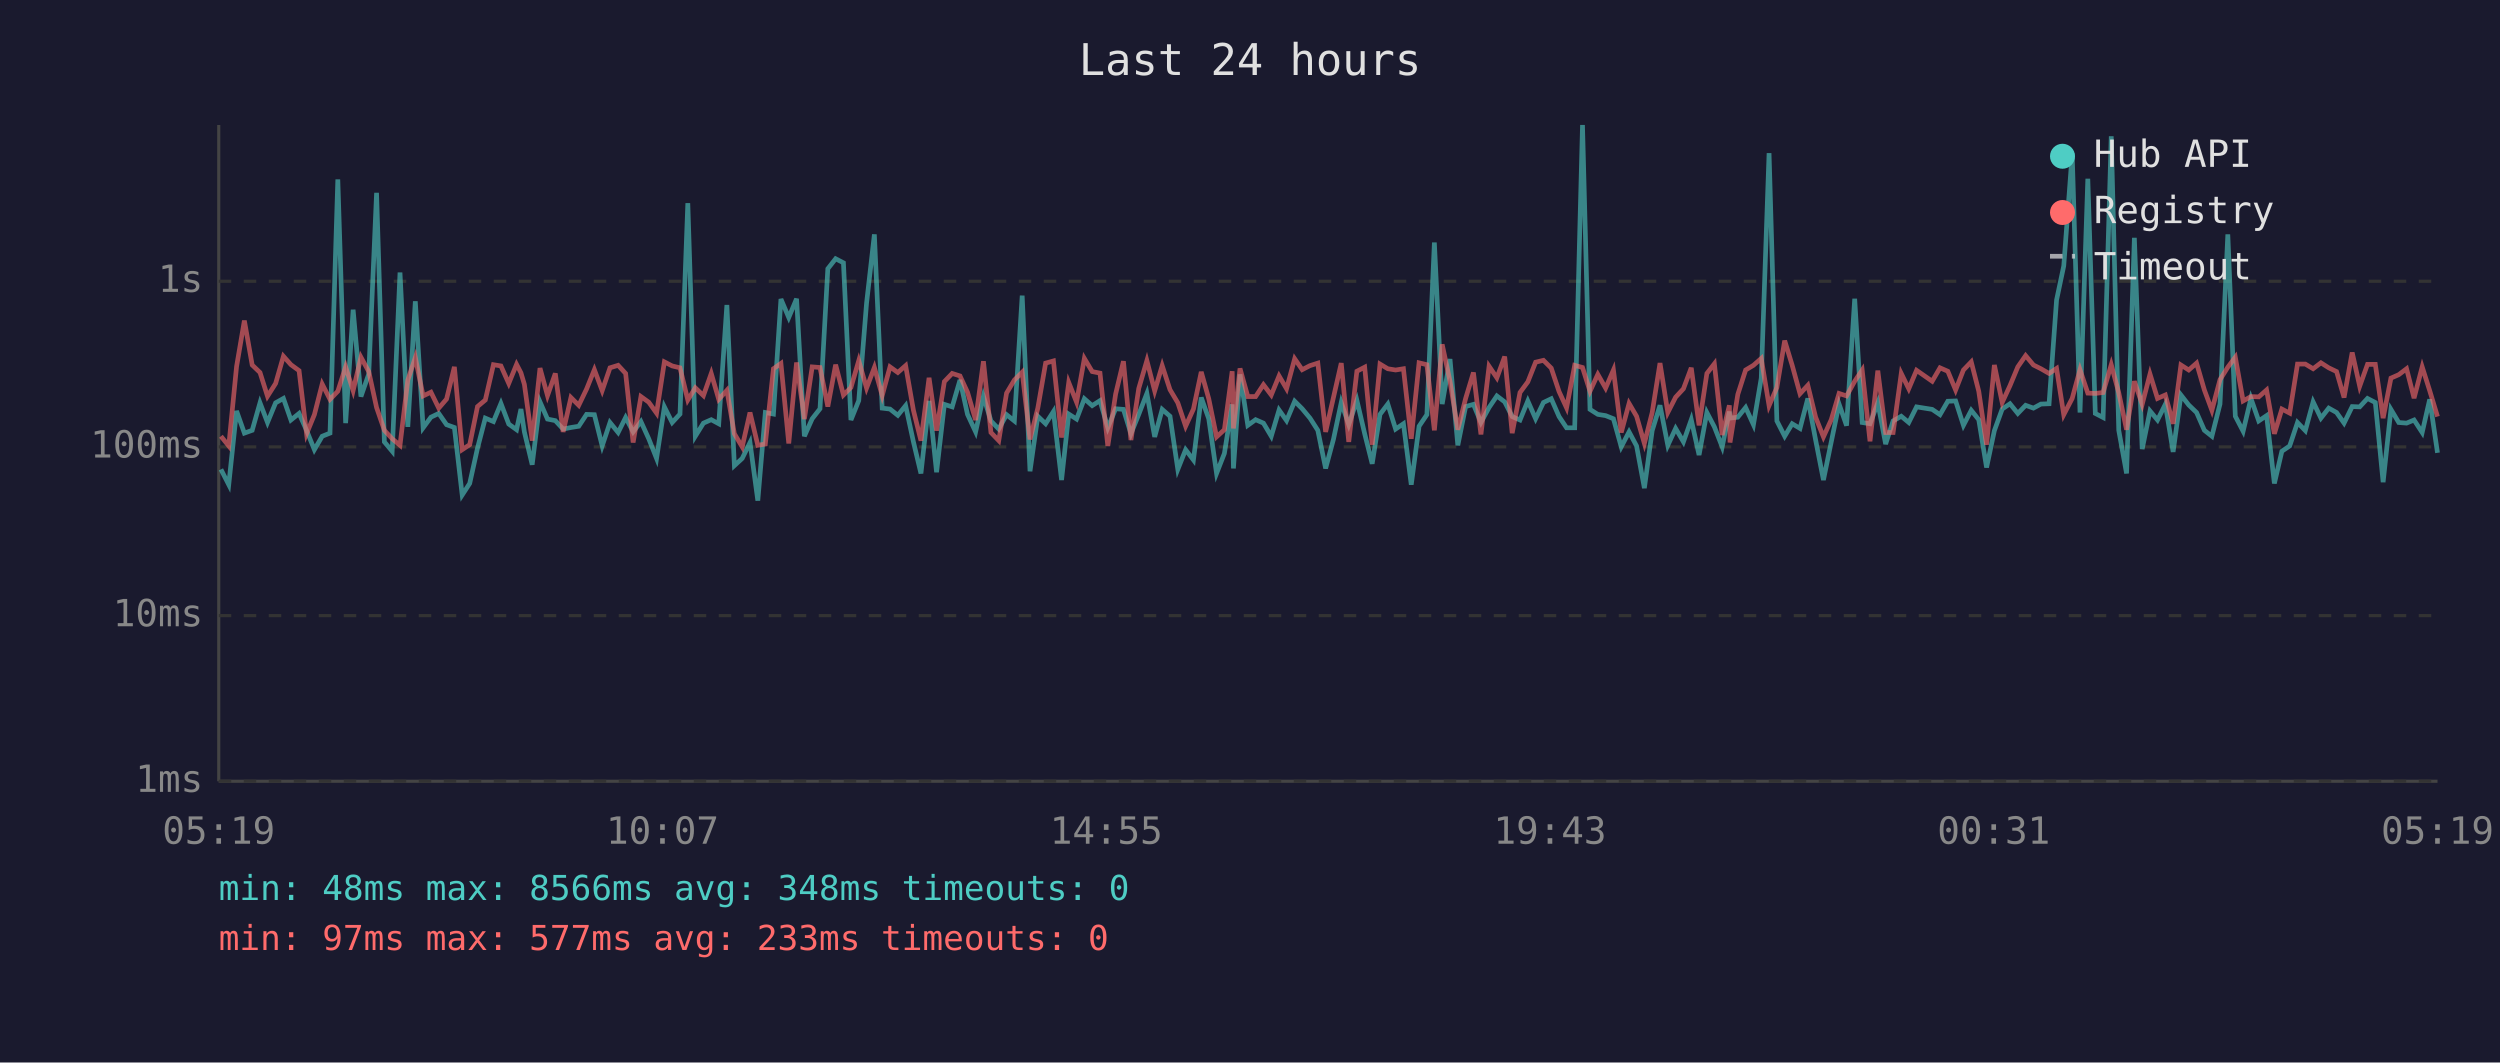
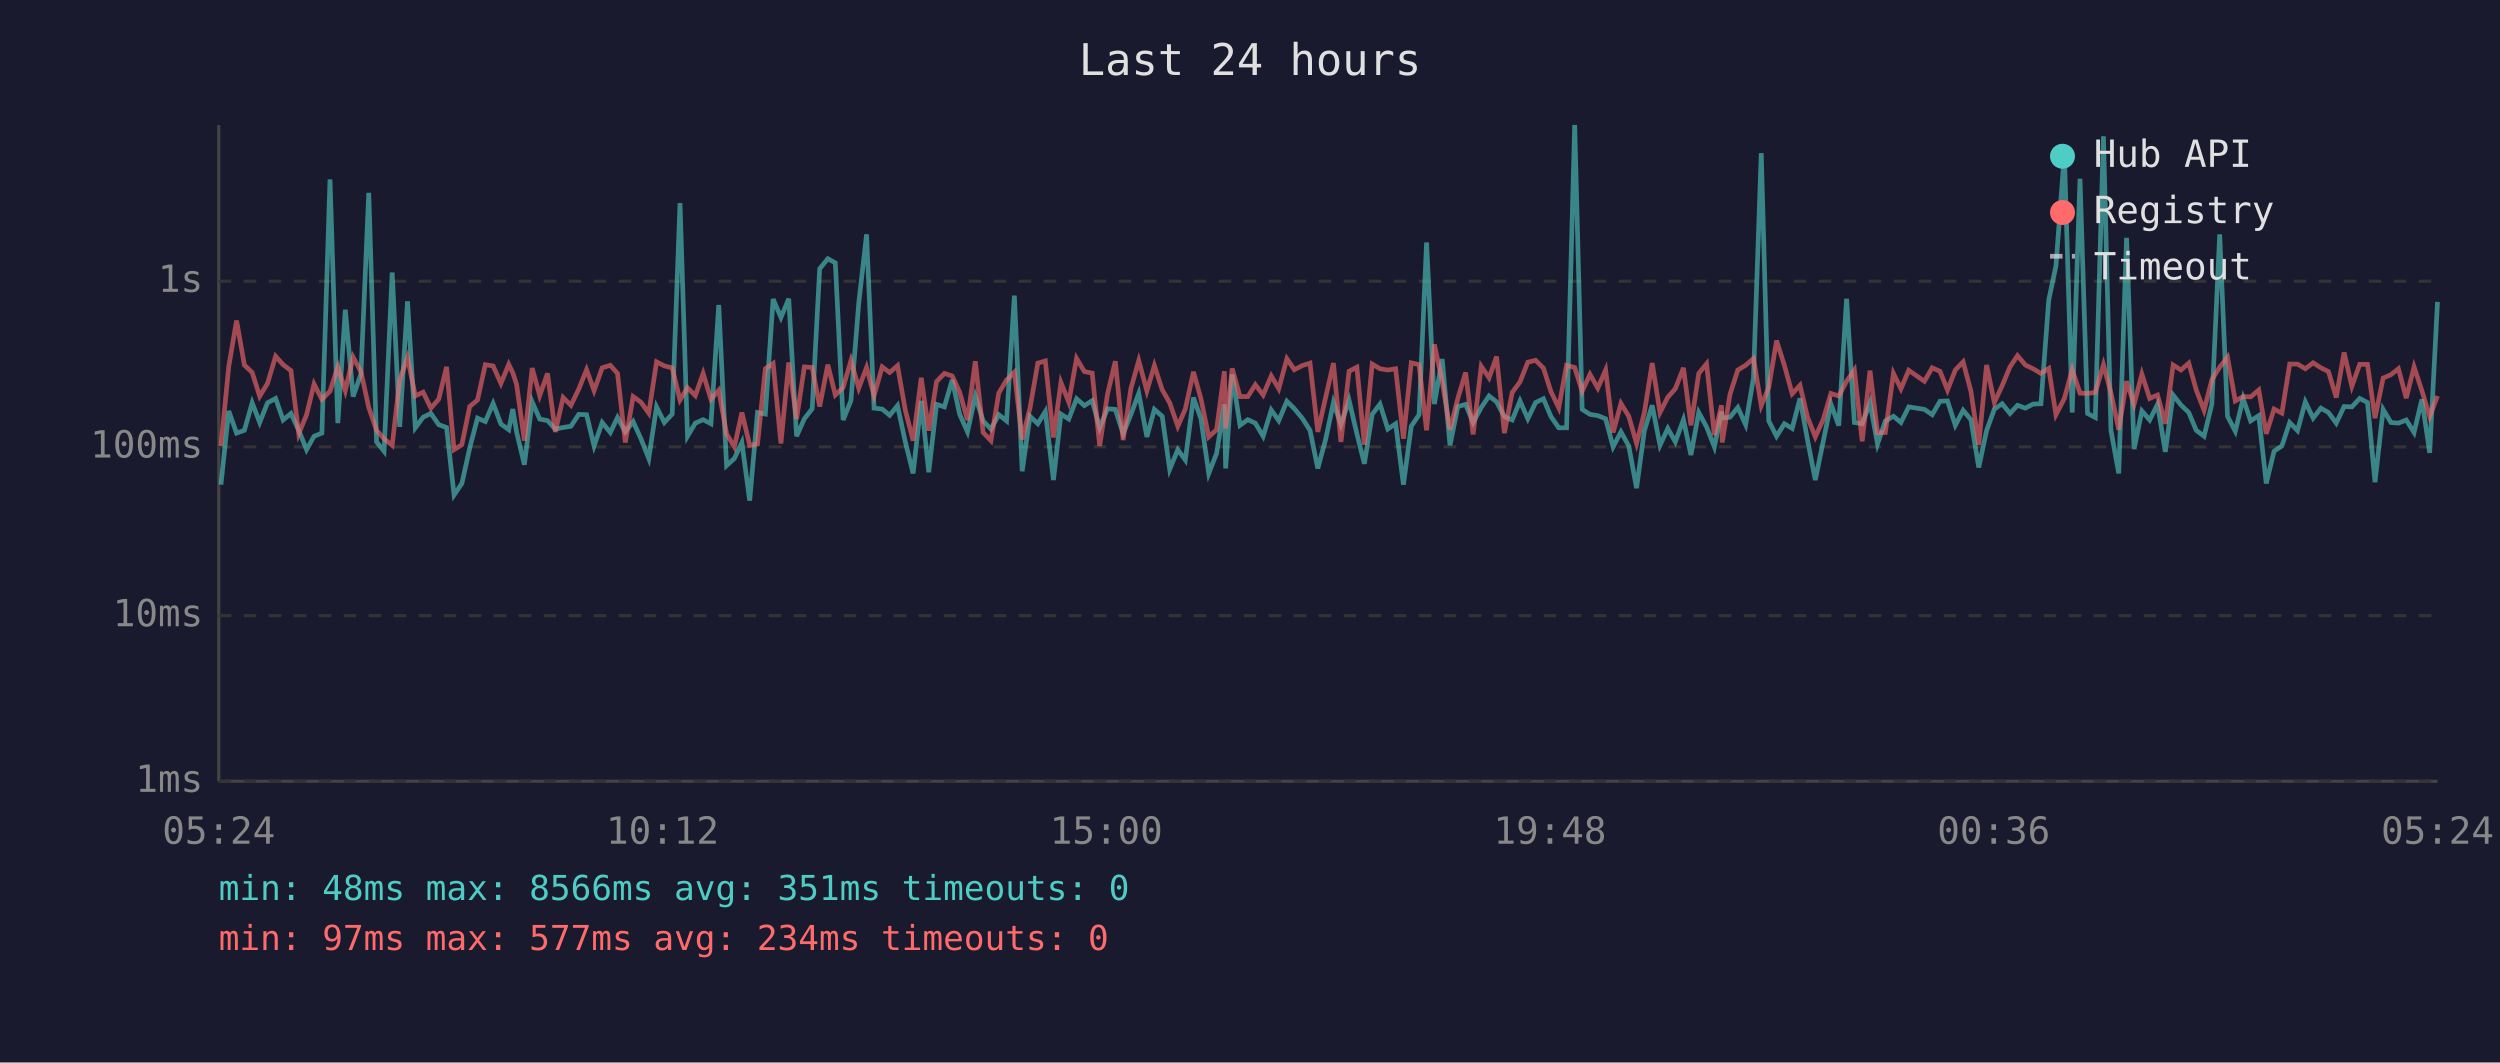
<svg xmlns="http://www.w3.org/2000/svg" viewBox="0 0 800 340" font-family="monospace" font-size="12">
  <rect width="800" height="340" fill="#1a1a2e" />
  <text x="400" y="24" fill="#e0e0e0" font-size="14" text-anchor="middle">Last 24 hours</text>
  <line x1="70" y1="40" x2="70" y2="250" stroke="#444" stroke-width="1" />
  <line x1="70" y1="250" x2="780" y2="250" stroke="#444" stroke-width="1" />
  <line x1="70" y1="250" x2="780" y2="250" stroke="#333" stroke-width="1" stroke-dasharray="4" />
  <text x="65" y="250" fill="#888" text-anchor="end" dominant-baseline="middle">1ms</text>
  <line x1="70" y1="197" x2="780" y2="197" stroke="#333" stroke-width="1" stroke-dasharray="4" />
  <text x="65" y="197" fill="#888" text-anchor="end" dominant-baseline="middle">10ms</text>
  <line x1="70" y1="143" x2="780" y2="143" stroke="#333" stroke-width="1" stroke-dasharray="4" />
  <text x="65" y="143" fill="#888" text-anchor="end" dominant-baseline="middle">100ms</text>
  <line x1="70" y1="90" x2="780" y2="90" stroke="#333" stroke-width="1" stroke-dasharray="4" />
  <text x="65" y="90" fill="#888" text-anchor="end" dominant-baseline="middle">1s</text>
-   <text x="70" y="270" fill="#888" text-anchor="middle">05:19</text>
-   <text x="212" y="270" fill="#888" text-anchor="middle">10:07</text>
-   <text x="354" y="270" fill="#888" text-anchor="middle">14:55</text>
-   <text x="496" y="270" fill="#888" text-anchor="middle">19:43</text>
-   <text x="638" y="270" fill="#888" text-anchor="middle">00:31</text>
-   <text x="780" y="270" fill="#888" text-anchor="middle">05:19</text>
-   <polyline points="70.7,150.2 73.2,155.1 75.7,131.5 78.2,138.6 80.7,137.7 83.2,128.9 85.6,135.2 88.2,128.9 90.7,127.5 93.1,134.4 95.7,132.3 98.1,137.7 100.6,143.9 103.1,139.6 105.6,138.6 108.1,57.4 110.6,135.4 113.0,99.1 115.5,126.9 118.0,119.7 120.5,61.7 123.0,141.4 125.5,144.4 128.0,87.2 130.5,136.6 132.9,96.4 135.4,136.9 137.9,133.5 140.4,132.3 142.9,135.9 145.4,136.8 147.9,158.4 150.3,154.7 152.8,143.4 155.3,133.8 157.9,134.9 160.3,129.1 162.8,135.7 165.3,137.5 166.7,130.9 167.8,138.2 170.3,148.7 172.8,128.6 175.2,134.1 177.7,134.6 180.2,137.3 182.7,136.8 185.2,136.4 187.7,132.6 190.2,132.7 192.7,142.7 195.2,135.2 197.8,138.4 200.2,133.6 202.6,138.2 205.1,134.9 207.6,140.4 210.1,146.7 212.6,130.2 215.1,135.2 217.6,132.5 220.1,65.0 222.5,139.6 225.1,135.4 227.6,134.3 230.0,135.6 232.6,97.6 235.0,149.0 237.5,146.7 240.0,141.6 242.5,160.2 244.9,132.0 247.5,132.5 249.9,95.7 252.4,101.6 254.9,95.6 257.4,139.6 259.9,134.0 262.4,130.8 264.9,86.0 267.4,82.8 269.9,84.1 272.3,134.4 274.8,128.2 277.3,97.0 279.8,75.0 282.3,130.6 284.8,130.9 287.3,132.9 289.8,129.8 292.3,141.4 294.7,151.5 297.3,128.3 299.7,151.1 302.2,129.4 304.7,130.2 307.2,121.6 309.6,132.6 312.2,138.2 314.7,126.8 317.1,134.7 319.6,137.3 322.1,132.7 324.6,134.7 327.1,94.6 329.6,150.8 332.1,133.2 334.6,135.6 337.1,131.7 339.7,153.6 342.0,132.5 344.5,134.1 347.0,127.6 349.5,129.8 352.0,128.2 354.5,136.9 357.0,130.8 359.5,131.0 361.9,138.8 364.4,132.6 367.0,125.9 369.5,139.8 371.9,131.0 374.4,133.2 376.9,150.2 379.4,143.9 381.9,147.2 384.4,127.2 386.8,134.0 389.3,151.5 391.8,145.1 394.3,129.4 394.7,149.9 396.8,119.8 399.3,136.1 401.8,134.3 404.3,135.4 406.8,139.6 409.3,131.2 411.7,134.6 414.3,128.4 416.7,130.8 419.2,133.8 421.7,137.7 424.2,149.9 426.7,140.6 429.2,128.8 431.6,135.9 434.2,128.1 436.7,138.8 439.1,148.4 441.6,132.6 444.1,129.3 446.6,137.3 449.1,135.6 451.6,155.1 454.1,136.4 456.6,132.7 459.0,77.6 461.5,129.3 464.0,114.9 466.5,142.5 469.0,130.1 471.5,129.4 473.9,135.2 476.5,130.4 479.0,126.7 481.5,128.6 483.9,133.3 486.4,134.4 488.9,128.3 491.4,134.0 493.9,128.8 496.4,127.6 498.9,133.3 501.3,136.9 503.9,136.9 506.4,40.0 508.8,131.0 511.3,132.6 513.8,133.0 516.3,134.0 518.8,143.0 521.3,138.2 523.7,142.7 526.2,156.2 528.7,137.8 531.2,129.7 533.7,142.5 536.2,137.1 538.7,141.4 541.2,134.3 543.7,145.6 546.2,132.0 548.6,136.6 551.1,143.0 553.4,131.7 553.6,133.8 556.1,133.5 558.6,130.4 561.1,135.9 563.6,121.0 566.1,49.0 568.6,134.7 571.1,139.6 573.5,135.6 576.0,137.1 578.5,127.5 581.0,140.8 583.5,153.6 586.0,141.4 588.5,129.3 590.9,136.2 593.5,95.6 595.9,135.2 598.4,135.6 600.9,128.9 603.4,142.1 605.8,134.7 608.4,133.2 610.8,135.2 613.3,130.2 618.3,131.0 620.8,132.7 623.3,128.4 625.8,128.3 628.3,136.1 630.8,131.3 633.2,134.3 635.7,149.6 638.2,137.8 640.7,130.9 643.2,129.2 645.7,132.3 648.2,129.7 650.7,130.6 653.1,129.3 655.7,129.2 658.1,96.0 660.4,85.1 663.1,49.1 665.6,132.0 668.1,57.2 670.5,132.3 673.0,133.6 675.6,43.6 678.0,137.7 680.5,151.5 683.0,76.1 685.5,143.7 688.0,131.5 690.4,134.4 692.9,129.4 695.4,144.6 697.9,126.4 700.4,129.6 702.9,132.0 705.4,137.7 707.8,139.6 710.4,129.3 712.9,75.0 715.3,133.2 717.8,138.0 720.3,127.5 722.8,134.7 725.3,133.0 727.8,154.7 730.2,144.4 732.7,142.7 735.2,135.2 737.7,137.8 740.2,128.6 742.7,133.8 745.2,130.6 747.7,132.0 750.1,135.4 752.7,130.1 755.1,130.2 757.6,127.5 760.1,128.8 762.6,154.3 765.1,131.0 767.6,135.2 770.1,135.4 772.5,134.4 775.1,138.4 777.5,127.8 780.0,144.9" fill="none" stroke="#4ecdc4" stroke-width="1.5" opacity="0.6" />
-   <polyline points="70.7,139.6 73.2,142.7 75.7,117.3 78.2,102.6 80.7,116.8 83.2,119.2 85.6,126.8 88.2,122.7 90.7,114.0 93.1,116.7 95.7,118.6 98.1,138.8 100.6,132.7 103.1,122.9 105.6,127.8 108.1,125.2 110.6,117.4 113.0,125.0 115.5,114.3 118.0,118.9 120.5,130.4 123.0,137.7 125.5,140.4 128.0,142.5 130.5,121.6 132.9,114.4 135.4,126.7 137.9,125.5 140.4,130.6 142.9,127.7 145.4,117.4 147.9,143.9 150.3,142.3 152.8,130.1 155.3,128.0 157.9,116.7 160.3,117.1 162.8,122.7 165.3,116.6 166.7,119.3 167.8,123.0 170.3,141.0 172.8,117.8 175.2,126.6 177.7,119.5 180.2,138.2 182.7,127.2 185.2,129.7 187.7,124.5 190.2,118.3 192.7,125.0 195.2,117.7 197.8,116.9 200.2,119.5 202.6,141.6 205.1,126.9 207.6,128.7 210.1,132.2 212.6,115.8 215.1,117.1 217.6,117.7 220.1,128.0 222.5,124.1 225.1,126.6 227.6,119.5 230.0,127.8 232.6,124.9 235.0,138.8 237.5,143.0 240.0,132.0 242.5,142.5 244.9,142.1 247.5,118.0 249.9,116.3 252.4,141.9 254.9,116.0 257.4,134.1 259.9,117.4 262.4,117.6 264.9,130.1 267.4,116.7 269.9,126.4 272.3,124.0 274.8,115.4 277.3,124.2 279.8,117.6 282.3,126.6 284.8,117.4 287.3,119.2 289.8,117.0 292.3,131.3 294.7,141.0 297.3,120.9 299.7,137.8 302.2,122.1 304.7,119.5 307.2,120.3 309.6,125.5 312.2,134.4 314.7,115.6 317.1,138.4 319.6,141.0 322.1,125.8 324.6,121.6 327.1,119.1 329.6,140.6 332.1,130.6 334.6,116.2 337.1,115.5 339.7,140.0 342.0,122.4 344.5,128.7 347.0,114.7 349.5,118.9 352.0,119.4 354.5,142.7 357.0,126.1 359.5,115.6 361.9,140.8 364.4,124.3 367.0,115.4 369.5,125.1 371.9,117.0 374.4,124.7 376.9,128.9 379.4,136.4 381.9,130.9 384.4,119.0 386.8,127.6 389.3,139.8 391.8,137.5 394.3,118.8 394.7,137.1 396.8,117.9 399.3,126.9 401.8,126.9 404.3,123.1 406.8,126.4 409.3,120.3 411.7,124.4 414.3,114.8 416.7,118.3 419.2,117.0 421.7,116.2 424.2,138.2 426.7,127.2 429.2,116.2 431.6,141.4 434.2,118.8 436.7,117.5 439.1,142.3 441.6,116.5 444.1,118.0 446.6,118.4 449.1,118.0 451.6,140.4 454.1,116.1 456.6,116.7 459.0,137.7 461.5,110.2 464.0,122.0 466.5,137.5 469.0,127.5 471.5,119.2 473.9,139.0 476.5,117.2 479.0,120.9 481.5,114.1 483.9,138.6 486.4,125.6 488.9,122.2 491.4,115.9 493.9,115.3 496.4,117.8 498.9,125.3 501.3,130.5 503.9,116.9 506.4,117.6 508.8,125.2 511.3,119.8 513.8,124.2 516.3,118.4 518.8,138.4 521.3,129.1 523.7,133.2 526.2,141.9 528.7,132.0 531.2,116.2 533.7,132.0 536.2,127.1 538.7,124.4 541.2,117.7 543.7,136.1 546.2,119.5 548.6,116.4 551.1,139.2 553.4,129.7 553.6,141.6 556.1,126.2 558.6,118.4 561.1,116.9 563.6,114.7 566.1,129.8 568.6,124.0 571.1,109.0 573.5,116.9 576.0,126.0 578.5,123.3 581.0,133.5 583.5,139.8 586.0,134.3 588.5,125.9 590.9,126.7 593.5,122.0 595.9,118.4 598.4,141.2 600.9,118.6 603.4,138.4 605.8,138.4 608.4,119.5 610.8,124.4 613.3,118.5 618.3,122.0 620.8,117.7 623.3,118.8 625.8,124.8 628.3,118.4 630.8,115.8 633.2,125.2 635.7,142.3 638.2,116.8 640.7,128.8 643.2,123.4 645.7,117.4 648.2,113.8 650.7,116.8 653.1,118.0 655.7,119.5 658.1,117.9 660.4,132.7 663.1,127.5 665.6,118.3 668.1,125.8 670.5,125.9 673.0,125.6 675.6,116.7 678.0,125.7 680.5,137.5 683.0,122.0 685.5,129.4 688.0,119.7 690.4,127.5 692.9,126.4 695.4,135.6 697.9,116.8 700.4,118.4 702.9,116.2 705.4,124.8 707.8,131.3 710.4,121.5 712.9,117.5 715.3,114.3 717.8,128.3 720.3,126.9 722.8,127.0 725.3,124.8 727.8,138.8 730.2,130.9 732.7,132.2 735.2,116.5 737.7,116.5 740.2,118.0 742.7,116.1 745.2,117.7 747.7,118.9 750.1,127.2 752.7,112.8 755.1,123.6 757.6,116.6 760.1,116.6 762.6,133.8 765.1,121.0 767.6,119.9 770.1,118.0 772.5,127.4 775.1,117.4 777.5,125.0 780.0,133.3" fill="none" stroke="#ff6b6b" stroke-width="1.5" opacity="0.6" />
+   <text x="70" y="270" fill="#888" text-anchor="middle">05:24</text>
+   <text x="212" y="270" fill="#888" text-anchor="middle">10:12</text>
+   <text x="354" y="270" fill="#888" text-anchor="middle">15:00</text>
+   <text x="496" y="270" fill="#888" text-anchor="middle">19:48</text>
+   <text x="638" y="270" fill="#888" text-anchor="middle">00:36</text>
+   <text x="780" y="270" fill="#888" text-anchor="middle">05:24</text>
+   <polyline points="70.7,155.1 73.2,131.5 75.7,138.6 78.2,137.7 80.7,128.9 83.1,135.2 85.6,128.9 88.2,127.5 90.6,134.4 93.1,132.3 95.6,137.7 98.1,143.9 100.5,139.6 103.0,138.6 105.6,57.4 108.1,135.4 110.5,99.1 113.0,126.9 115.5,119.7 118.0,61.7 120.5,141.4 122.9,144.4 125.5,87.2 127.9,136.6 130.4,96.4 132.9,136.9 135.4,133.5 137.9,132.3 140.4,135.9 142.9,136.8 145.3,158.4 147.8,154.7 150.3,143.4 152.8,133.8 155.3,134.9 157.8,129.1 160.3,135.7 162.8,137.5 164.1,130.9 165.3,138.2 167.8,148.7 170.3,128.6 172.7,134.1 175.2,134.6 177.7,137.3 180.2,136.8 182.7,136.4 185.2,132.6 187.7,132.7 190.1,142.7 192.7,135.2 195.3,138.4 197.6,133.6 200.1,138.2 202.6,134.9 205.1,140.4 207.6,146.7 210.1,130.2 212.6,135.2 215.1,132.5 217.6,65.0 220.0,139.6 222.5,135.4 225.0,134.3 227.5,135.6 230.0,97.6 232.5,149.0 235.0,146.7 237.4,141.6 239.9,160.2 242.4,132.0 244.9,132.5 247.4,95.7 249.9,101.6 252.4,95.6 254.9,139.6 257.4,134.0 259.9,130.8 262.3,86.0 264.9,82.8 267.3,84.1 269.8,134.4 272.3,128.2 274.8,97.0 277.3,75.0 279.7,130.6 282.3,130.9 284.7,132.9 287.2,129.8 289.7,141.4 292.2,151.5 294.8,128.3 297.2,151.1 299.7,129.4 302.2,130.2 304.7,121.6 307.1,132.6 309.6,138.2 312.1,126.8 314.6,134.7 317.1,137.3 319.6,132.7 322.1,134.7 324.6,94.6 327.1,150.8 329.6,133.2 332.1,135.6 334.5,131.7 337.1,153.6 339.5,132.5 342.0,134.1 344.5,127.6 347.0,129.8 349.5,128.2 351.9,136.9 354.4,130.8 356.9,131.0 359.4,138.8 361.9,132.6 364.4,125.9 367.0,139.8 369.4,131.0 371.9,133.2 374.3,150.2 376.9,143.9 379.3,147.2 381.9,127.2 384.3,134.0 386.8,151.5 389.3,145.1 391.8,129.4 392.2,149.9 394.3,119.8 396.8,136.1 399.3,134.3 401.7,135.4 404.2,139.6 406.8,131.2 409.2,134.6 411.8,128.4 414.2,130.8 416.7,133.8 419.2,137.7 421.7,149.9 424.2,140.6 426.7,128.8 429.1,135.9 431.7,128.1 434.2,138.8 436.6,148.4 439.1,132.6 441.6,129.3 444.1,137.3 446.6,135.6 449.1,155.1 451.6,136.4 454.1,132.7 456.5,77.6 459.0,129.3 461.5,114.9 464.0,142.5 466.5,130.1 469.0,129.4 471.4,135.2 474.0,130.4 476.5,126.7 478.9,128.6 481.4,133.3 483.9,134.4 486.4,128.3 488.9,134.0 491.4,128.8 493.9,127.6 496.3,133.3 498.8,136.9 501.3,136.9 503.9,40.0 506.3,131.0 508.8,132.6 511.3,133.0 513.8,134.0 516.2,143.0 518.7,138.2 521.2,142.7 523.7,156.2 526.2,137.8 528.7,129.7 531.2,142.5 533.7,137.1 536.1,141.4 538.7,134.3 541.1,145.6 543.6,132.0 546.1,136.6 548.6,143.0 550.9,131.7 551.1,133.8 553.6,133.5 556.1,130.4 558.6,135.9 561.1,121.0 563.6,49.0 566.0,134.7 568.5,139.6 571.0,135.6 573.5,137.1 576.0,127.5 578.4,140.8 580.9,153.6 583.4,141.4 585.9,129.3 588.4,136.2 590.9,95.6 593.4,135.2 595.9,135.6 598.4,128.9 600.8,142.1 603.3,134.7 605.9,133.2 608.3,135.2 610.8,130.2 615.8,131.0 618.3,132.7 620.8,128.4 623.2,128.3 625.7,136.1 628.2,131.3 630.7,134.3 633.2,149.6 635.7,137.8 638.2,130.9 640.7,129.2 643.2,132.3 645.6,129.7 648.1,130.6 650.6,129.3 653.1,129.2 655.6,96.0 657.9,85.1 660.6,49.1 663.1,132.0 665.6,57.2 668.0,132.3 670.5,133.6 673.1,43.6 675.5,137.7 678.0,151.5 680.5,76.1 682.9,143.7 685.4,131.5 687.9,134.4 690.4,129.4 692.9,144.6 695.4,126.4 697.9,129.6 700.4,132.0 702.8,137.7 705.3,139.6 707.8,129.3 710.3,75.0 712.8,133.2 715.3,138.0 717.8,127.5 720.2,134.7 722.8,133.0 725.2,154.7 727.7,144.4 730.2,142.7 732.7,135.2 735.2,137.8 737.7,128.6 740.2,133.8 742.7,130.6 745.1,132.0 747.6,135.4 750.1,130.1 752.6,130.2 755.1,127.5 757.6,128.8 760.0,154.3 762.6,131.0 765.1,135.2 767.5,135.4 770.0,134.4 772.5,138.4 775.0,127.8 777.5,144.9 780.0,96.6" fill="none" stroke="#4ecdc4" stroke-width="1.5" opacity="0.6" />
+   <polyline points="70.7,142.7 73.2,117.3 75.7,102.6 78.2,116.8 80.7,119.2 83.1,126.8 85.6,122.7 88.2,114.0 90.6,116.7 93.1,118.6 95.6,138.8 98.1,132.7 100.5,122.9 103.0,127.8 105.6,125.2 108.1,117.4 110.5,125.0 113.0,114.3 115.5,118.9 118.0,130.4 120.5,137.7 122.9,140.4 125.5,142.5 127.9,121.6 130.4,114.4 132.9,126.7 135.4,125.5 137.9,130.6 140.4,127.7 142.9,117.4 145.3,143.9 147.8,142.3 150.3,130.1 152.8,128.0 155.3,116.7 157.8,117.1 160.3,122.7 162.8,116.6 164.1,119.3 165.3,123.0 167.8,141.0 170.3,117.8 172.7,126.6 175.2,119.5 177.7,138.2 180.2,127.2 182.7,129.7 185.2,124.5 187.7,118.3 190.1,125.0 192.7,117.7 195.3,116.9 197.6,119.5 200.1,141.6 202.6,126.9 205.1,128.7 207.6,132.2 210.1,115.8 212.6,117.1 215.1,117.7 217.6,128.0 220.0,124.1 222.5,126.6 225.0,119.5 227.5,127.8 230.0,124.9 232.5,138.8 235.0,143.0 237.4,132.0 239.9,142.5 242.4,142.1 244.9,118.0 247.4,116.3 249.9,141.9 252.4,116.0 254.9,134.1 257.4,117.4 259.9,117.6 262.3,130.1 264.9,116.7 267.3,126.4 269.8,124.0 272.3,115.4 274.8,124.2 277.3,117.6 279.7,126.6 282.3,117.4 284.7,119.2 287.2,117.0 289.7,131.3 292.2,141.0 294.8,120.9 297.2,137.8 299.7,122.1 302.2,119.5 304.7,120.3 307.1,125.5 309.6,134.4 312.1,115.6 314.6,138.4 317.1,141.0 319.6,125.8 322.1,121.6 324.6,119.1 327.1,140.6 329.6,130.6 332.1,116.2 334.5,115.5 337.1,140.0 339.5,122.4 342.0,128.7 344.5,114.7 347.0,118.9 349.5,119.4 351.9,142.7 354.4,126.1 356.9,115.6 359.4,140.8 361.9,124.3 364.4,115.4 367.0,125.1 369.4,117.0 371.9,124.7 374.3,128.9 376.9,136.4 379.3,130.9 381.9,119.0 384.3,127.6 386.8,139.8 389.3,137.5 391.8,118.8 392.2,137.1 394.3,117.9 396.8,126.9 399.3,126.9 401.7,123.1 404.2,126.4 406.8,120.3 409.2,124.4 411.8,114.8 414.2,118.3 416.7,117.0 419.2,116.2 421.7,138.2 424.2,127.2 426.7,116.2 429.1,141.4 431.7,118.8 434.2,117.5 436.6,142.3 439.1,116.5 441.6,118.0 444.1,118.4 446.6,118.0 449.1,140.4 451.6,116.1 454.1,116.7 456.5,137.7 459.0,110.2 461.5,122.0 464.0,137.5 466.5,127.5 469.0,119.2 471.4,139.0 474.0,117.2 476.5,120.9 478.9,114.1 481.4,138.6 483.9,125.6 486.4,122.2 488.9,115.9 491.4,115.3 493.9,117.8 496.3,125.3 498.8,130.5 501.3,116.9 503.9,117.6 506.3,125.2 508.8,119.8 511.3,124.2 513.8,118.4 516.2,138.4 518.7,129.1 521.2,133.2 523.7,141.9 526.2,132.0 528.7,116.2 531.2,132.0 533.7,127.1 536.1,124.4 538.7,117.7 541.1,136.1 543.6,119.5 546.1,116.4 548.6,139.2 550.9,129.7 551.1,141.6 553.6,126.2 556.1,118.4 558.6,116.9 561.1,114.7 563.6,129.8 566.0,124.0 568.5,109.0 571.0,116.9 573.5,126.0 576.0,123.3 578.4,133.5 580.9,139.8 583.4,134.3 585.9,125.9 588.4,126.7 590.9,122.0 593.4,118.4 595.9,141.2 598.4,118.6 600.8,138.4 603.3,138.4 605.9,119.5 608.3,124.4 610.8,118.5 615.8,122.0 618.3,117.7 620.8,118.8 623.2,124.8 625.7,118.4 628.2,115.8 630.7,125.2 633.2,142.3 635.7,116.8 638.2,128.8 640.7,123.4 643.2,117.4 645.6,113.8 648.1,116.8 650.6,118.0 653.1,119.5 655.6,117.9 657.9,132.7 660.6,127.5 663.1,118.3 665.6,125.8 668.0,125.9 670.5,125.6 673.1,116.7 675.5,125.7 678.0,137.5 680.5,122.0 682.9,129.4 685.4,119.7 687.9,127.5 690.4,126.4 692.9,135.6 695.4,116.8 697.9,118.4 700.4,116.2 702.8,124.8 705.3,131.3 707.8,121.5 710.3,117.5 712.8,114.3 715.3,128.3 717.8,126.9 720.2,127.0 722.8,124.8 725.2,138.8 727.7,130.9 730.2,132.2 732.7,116.5 735.2,116.5 737.7,118.0 740.2,116.1 742.7,117.7 745.1,118.9 747.6,127.2 750.1,112.8 752.6,123.6 755.1,116.6 757.6,116.6 760.0,133.8 762.6,121.0 765.1,119.9 767.5,118.0 770.0,127.4 772.5,117.4 775.0,125.0 777.5,133.3 780.0,126.7" fill="none" stroke="#ff6b6b" stroke-width="1.5" opacity="0.6" />
  <circle cx="660" cy="50" r="4" fill="#4ecdc4" />
  <text x="670" y="50" fill="#e0e0e0" dominant-baseline="middle">Hub API</text>
  <circle cx="660" cy="68" r="4" fill="#ff6b6b" />
  <text x="670" y="68" fill="#e0e0e0" dominant-baseline="middle">Registry</text>
  <line x1="656" y1="82" x2="664" y2="82" stroke="#e0e0e0" stroke-width="1.5" stroke-dasharray="4,3" opacity="0.7" />
  <text x="670" y="86" fill="#e0e0e0" dominant-baseline="middle">Timeout</text>
-   <text x="70" y="288" fill="#4ecdc4" font-size="11">min: 48ms  max: 8566ms  avg: 348ms  timeouts: 0</text>
-   <text x="70" y="304" fill="#ff6b6b" font-size="11">min: 97ms  max: 577ms  avg: 233ms  timeouts: 0</text>
+   <text x="70" y="288" fill="#4ecdc4" font-size="11">min: 48ms  max: 8566ms  avg: 351ms  timeouts: 0</text>
+   <text x="70" y="304" fill="#ff6b6b" font-size="11">min: 97ms  max: 577ms  avg: 234ms  timeouts: 0</text>
</svg>
